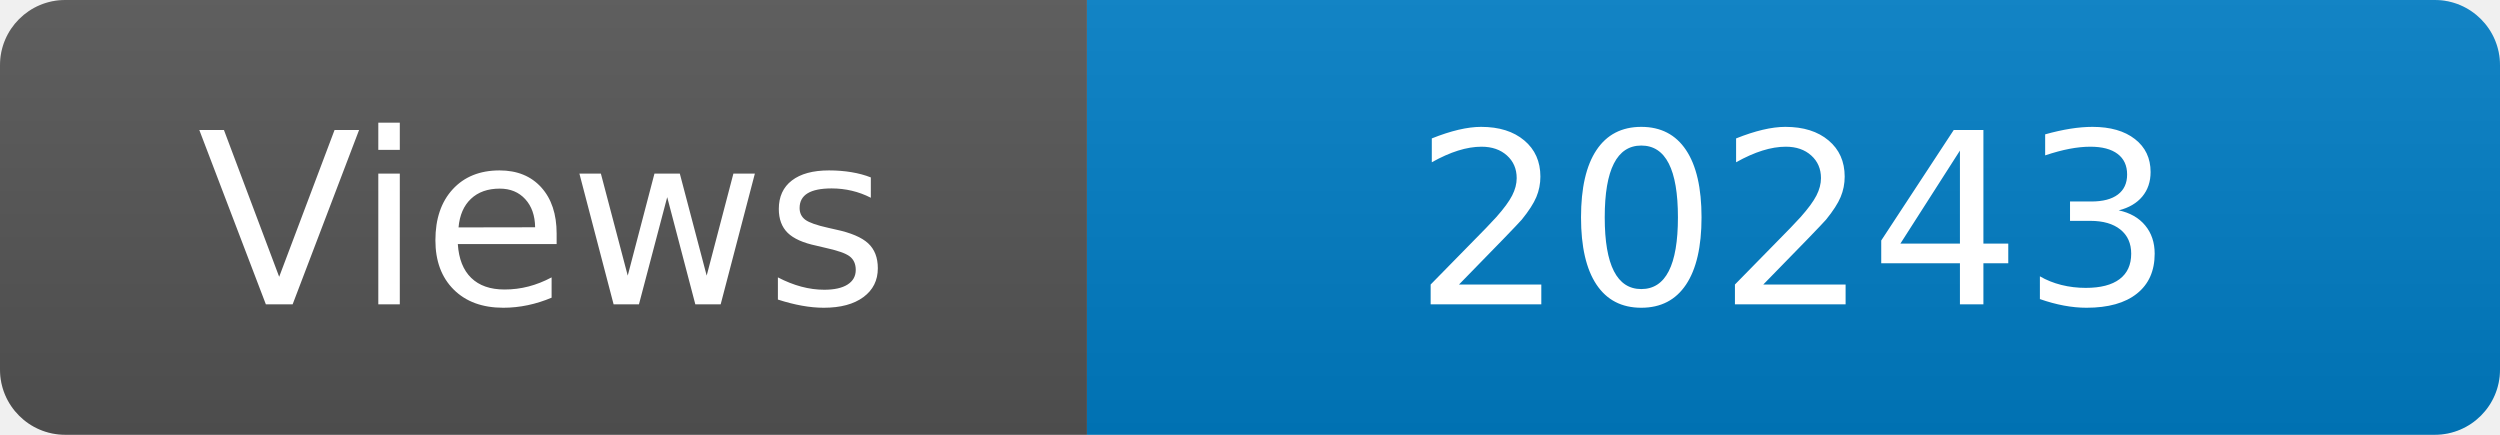
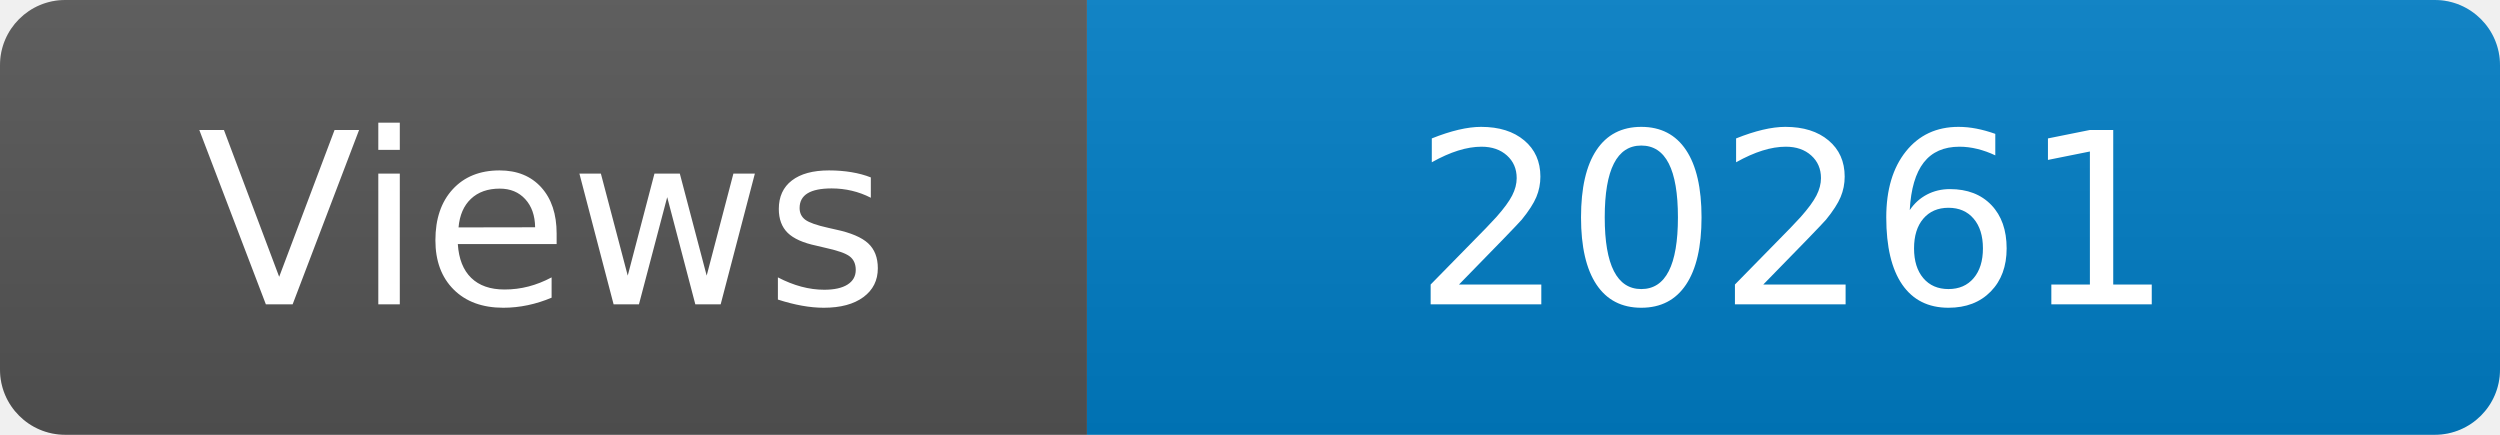
<svg xmlns="http://www.w3.org/2000/svg" width="115" height="20" role="img" aria-label="Maintained?: yes">
  <linearGradient id="s" x2="0" y2="100%">
    <stop offset="0" stop-color="#bbb" stop-opacity=".1" />
    <stop offset="1" stop-opacity=".1" />
  </linearGradient>
  <clipPath id="r">
    <rect width="115" height="20" rx="3" fill="#fff" />
  </clipPath>
  <g clip-path="url(#r)">
    <rect width="50" height="20" fill="#555" />
    <rect x="50" width="160" height="20" fill="#007ec6" />
    <rect width="115" height="20" fill="url(#s)" />
  </g>
  <g fill="#fff" text-anchor="middle" font-family="Verdana,Geneva,DejaVu Sans,sans-serif" font-size="110">
    <text x="250" y="140" transform="scale(.1)" fill="#fff">Views</text>
-     <text x="825" y="140" transform="scale(.1)" fill="#fff">20243</text>
+     <text x="825" y="140" transform="scale(.1)" fill="#fff">20261</text>
  </g>
</svg>
